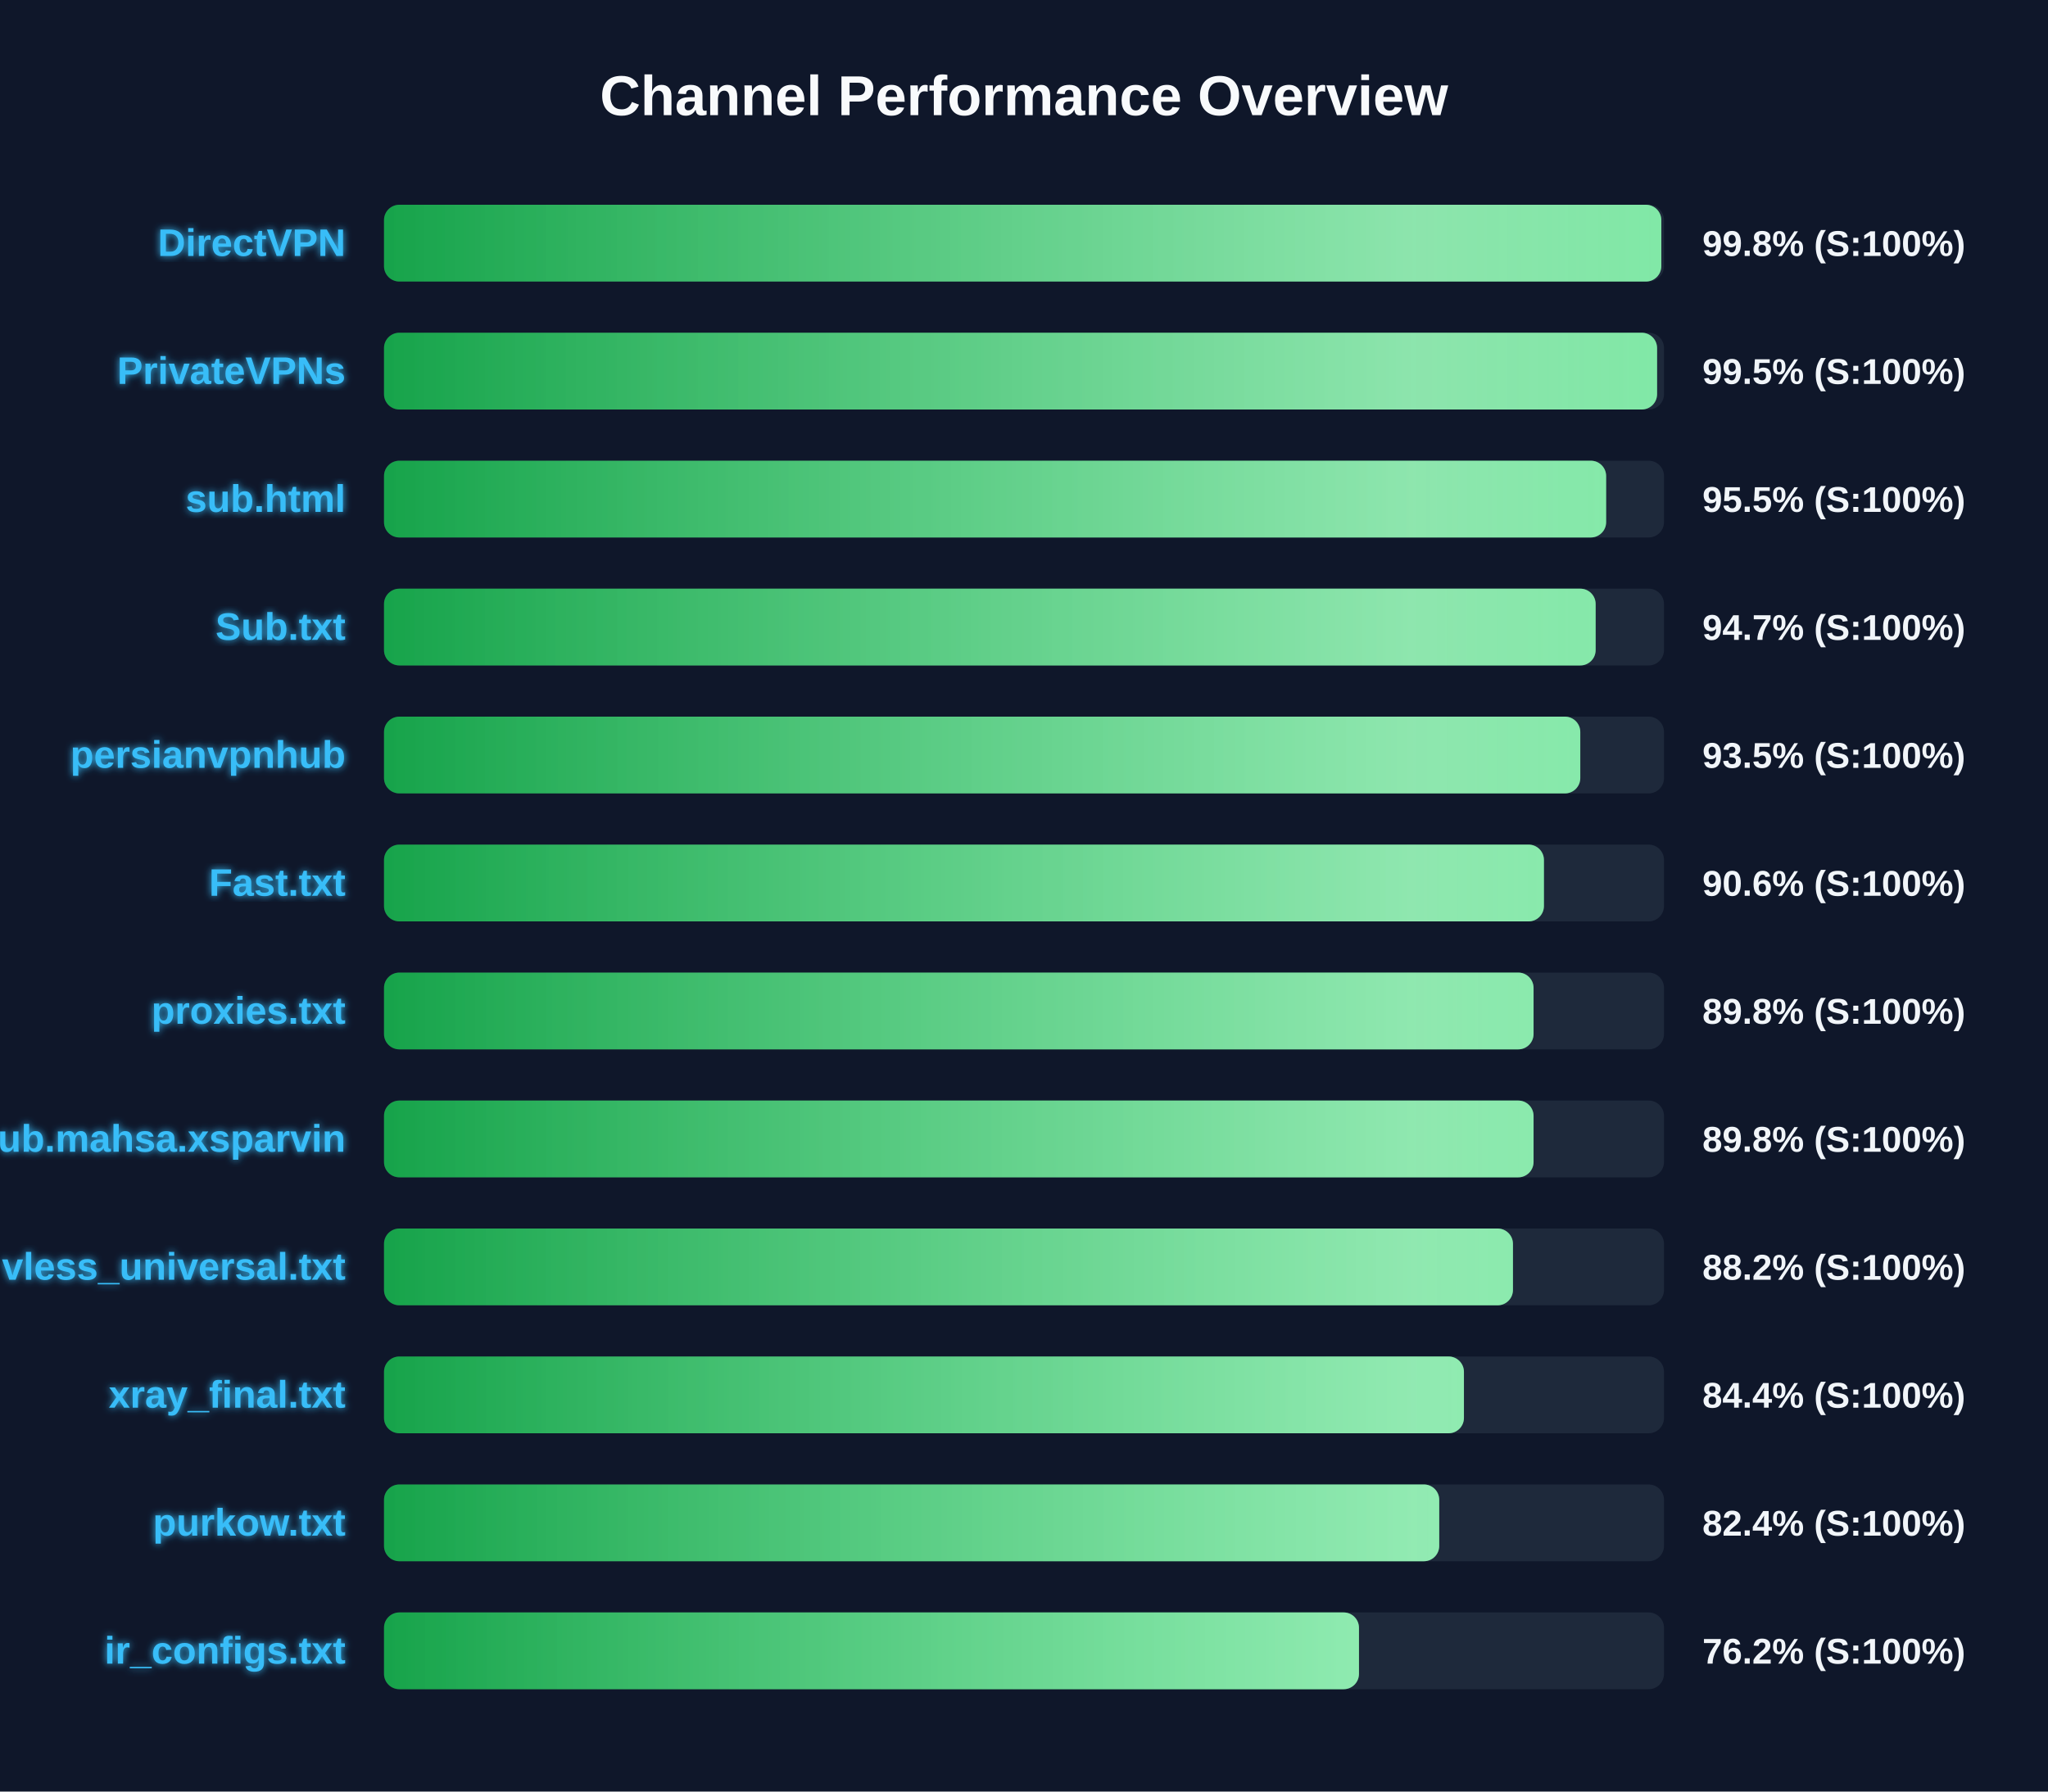
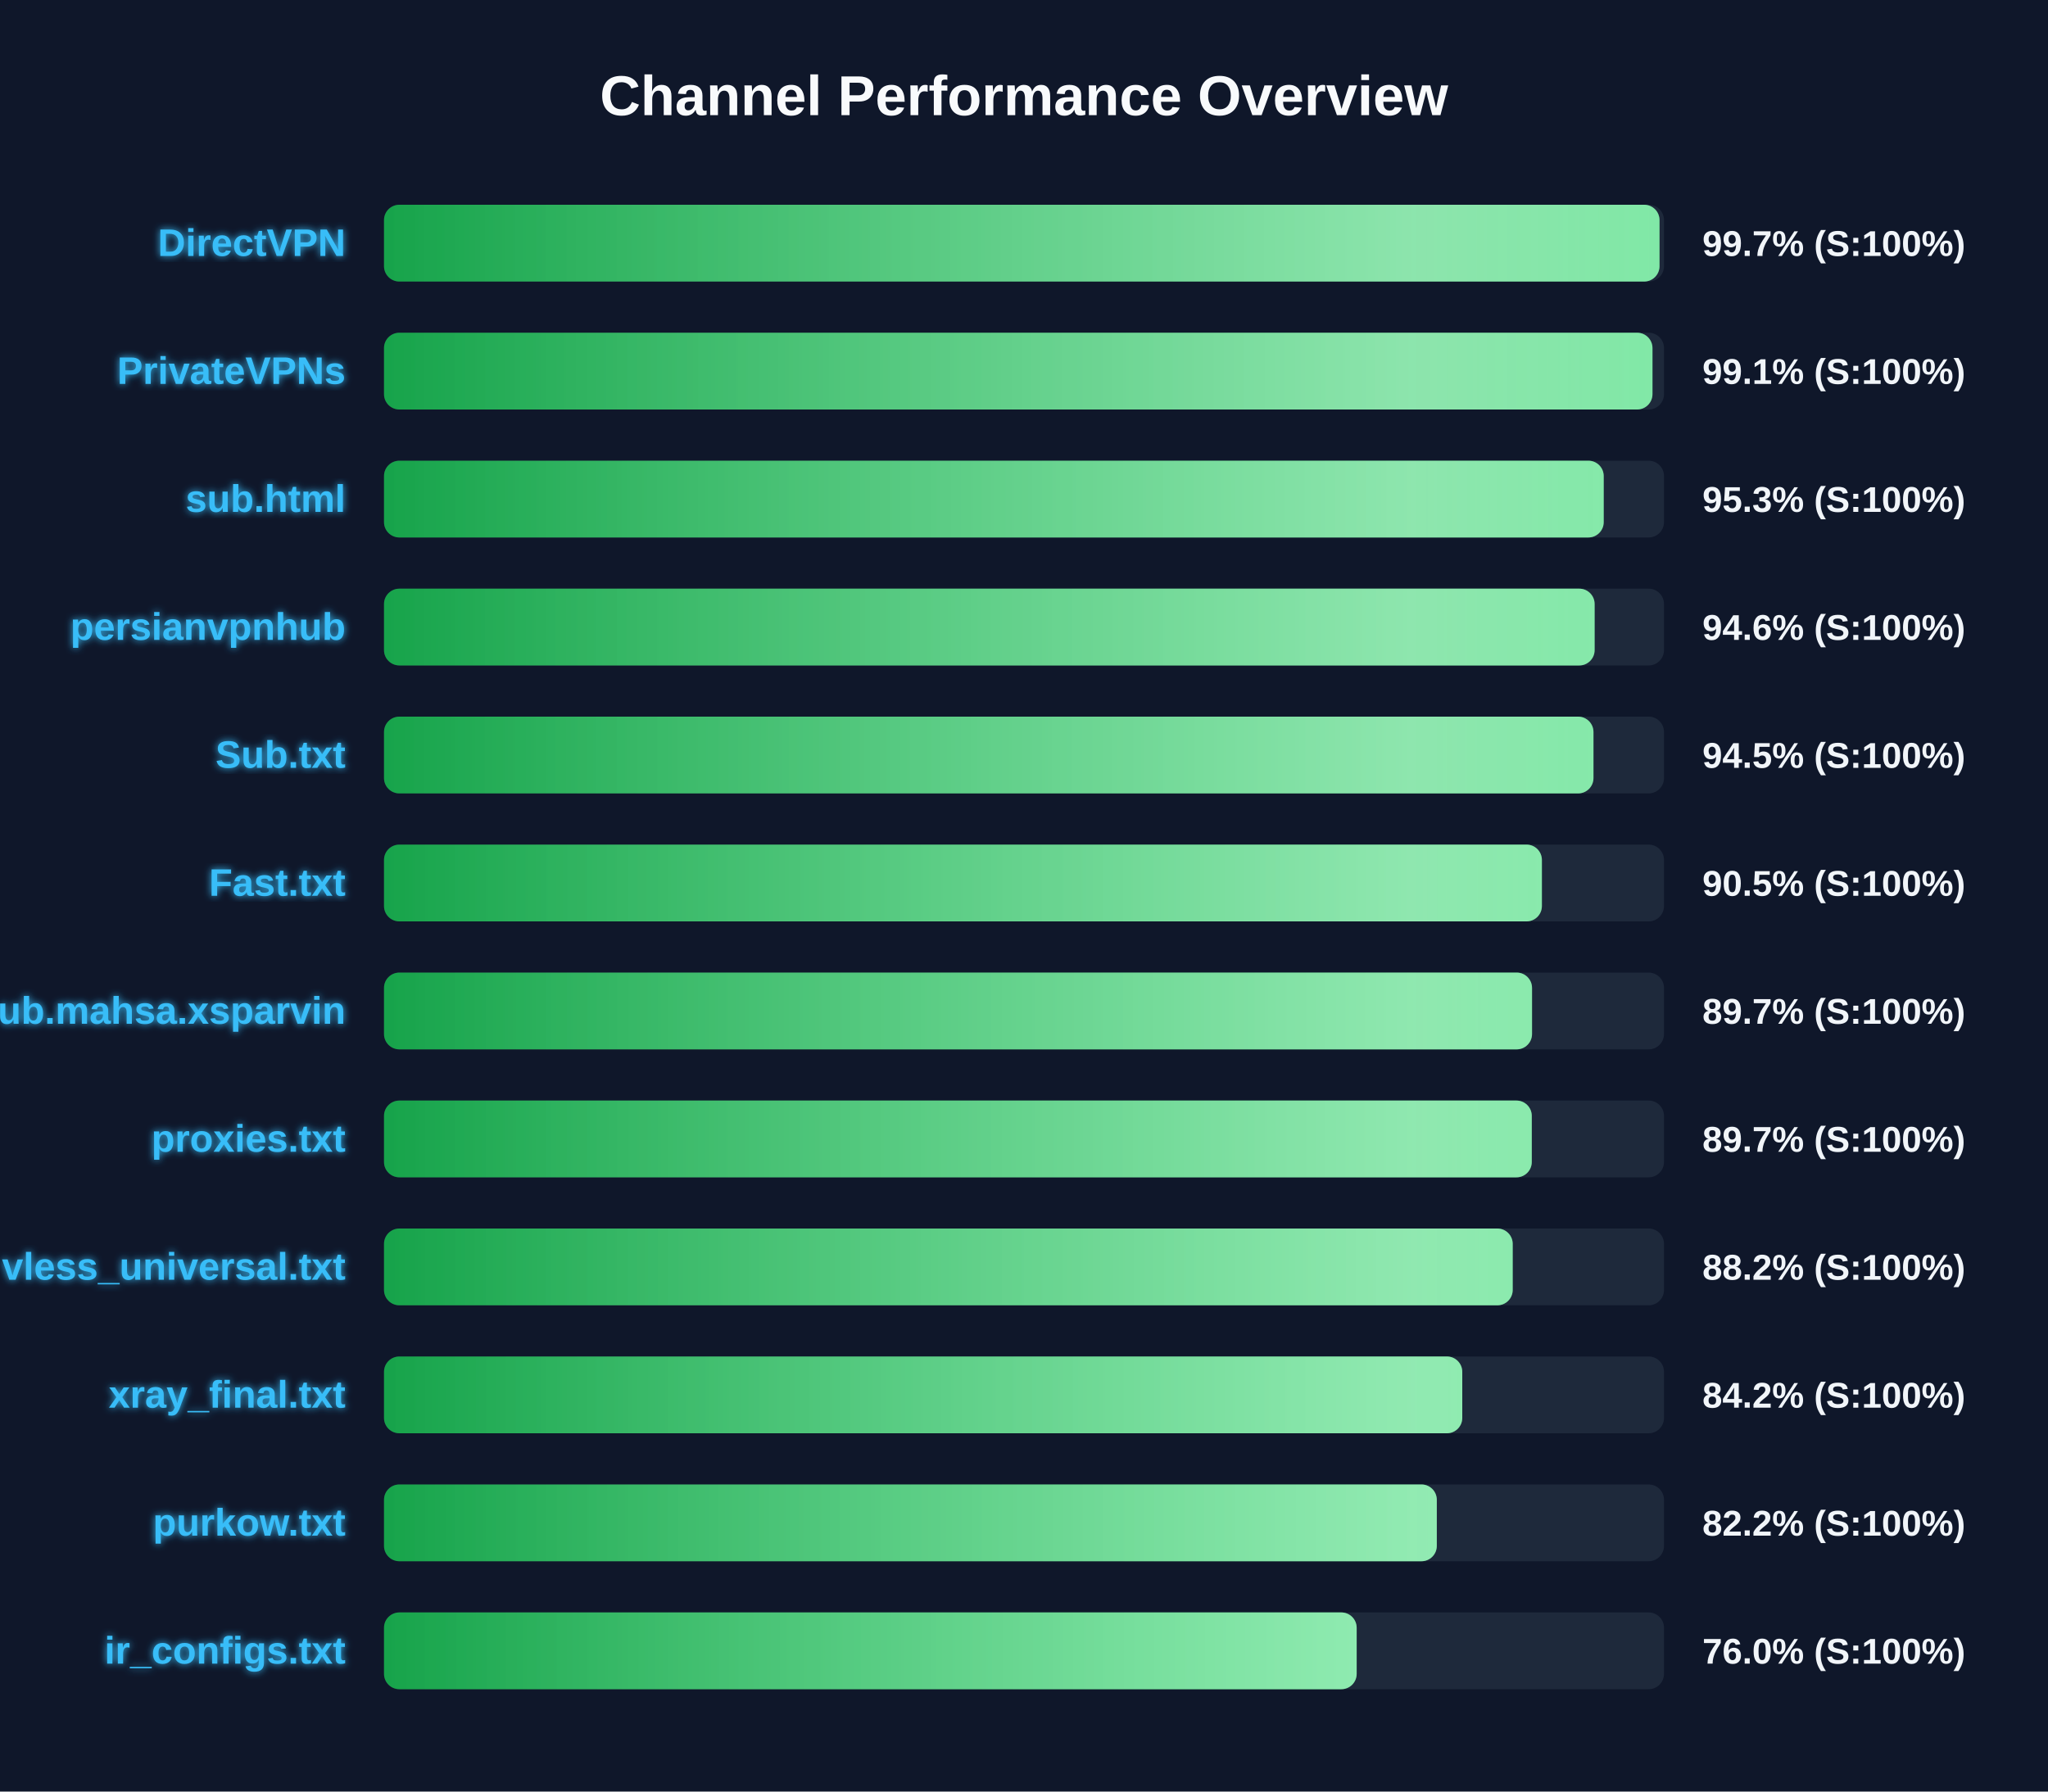
<svg xmlns="http://www.w3.org/2000/svg" width="800" height="700" version="1.1">
  <defs>
    <linearGradient id="grad-green" x1="0%" y1="0%" x2="100%" y2="0%">
      <stop offset="0%" stop-color="#16a34a" />
      <stop offset="100%" stop-color="#4ade80" />
    </linearGradient>
    <linearGradient id="grad-yellow" x1="0%" y1="0%" x2="100%" y2="0%">
      <stop offset="0%" stop-color="#ca8a04" />
      <stop offset="100%" stop-color="#fde047" />
    </linearGradient>
    <linearGradient id="grad-red" x1="0%" y1="0%" x2="100%" y2="0%">
      <stop offset="0%" stop-color="#dc2626" />
      <stop offset="100%" stop-color="#f87171" />
    </linearGradient>
    <linearGradient id="shimmer" x1="0%" y1="0%" x2="100%" y2="0%">
      <stop offset="0%" stop-color="rgba(255,255,255,0)" />
      <stop offset="50%" stop-color="rgba(255,255,255,0.4)" />
      <stop offset="100%" stop-color="rgba(255,255,255,0)" />
    </linearGradient>
    <filter id="glow" x="-20%" y="-20%" width="140%" height="140%">
      <feGaussianBlur stdDeviation="1.5" result="blur" />
      <feComposite in="SourceGraphic" in2="blur" operator="over" />
    </filter>
  </defs>
  <style>
        .bg-rect { fill: #0f172a; }
        .title { font: bold 22px 'Segoe UI', Arial, sans-serif; fill: #f8fafc; }
        .row { font: bold 15px 'Segoe UI', Arial, sans-serif; fill: #38bdf8; filter: url(#glow); }
        .score { font: bold 14px 'Segoe UI', Arial, sans-serif; fill: #f1f5f9; }
        @keyframes shimmer-anim {
            0% { transform: translateX(-100%); }
            100% { transform: translateX(200%); }
        }
        .shimmer-rect {
            animation: shimmer-anim 2.5s infinite linear;
        }
    </style>
  <rect width="100%" height="100%" class="bg-rect" />
  <text x="400" y="45" text-anchor="middle" class="title">Channel Performance Overview</text>
  <rect x="150" y="80" width="500" height="30" fill="#1e293b" rx="6" />
  <clipPath id="clip-0">
-     <rect x="150" y="80" width="498.95" height="30" rx="6" />
+     <rect x="150" y="80" width="498.25" height="30" rx="6" />
  </clipPath>
-   <rect x="150" y="80" width="498.95" height="30" fill="url(#grad-green)" rx="6" />
+   <rect x="150" y="80" width="498.25" height="30" fill="url(#grad-green)" rx="6" />
  <g clip-path="url(#clip-0)">
    <rect x="150" y="80" width="100%" height="30" fill="url(#shimmer)" class="shimmer-rect" />
  </g>
  <text x="135" y="100" text-anchor="end" class="row">DirectVPN</text>
-   <text x="665" y="100" text-anchor="start" class="score">99.8% (S:100%)</text>
+   <text x="665" y="100" text-anchor="start" class="score">99.7% (S:100%)</text>
  <rect x="150" y="130" width="500" height="30" fill="#1e293b" rx="6" />
  <clipPath id="clip-1">
-     <rect x="150" y="130" width="497.3" height="30" rx="6" />
+     <rect x="150" y="130" width="495.5" height="30" rx="6" />
  </clipPath>
-   <rect x="150" y="130" width="497.3" height="30" fill="url(#grad-green)" rx="6" />
+   <rect x="150" y="130" width="495.5" height="30" fill="url(#grad-green)" rx="6" />
  <g clip-path="url(#clip-1)">
    <rect x="150" y="130" width="100%" height="30" fill="url(#shimmer)" class="shimmer-rect" />
  </g>
  <text x="135" y="150" text-anchor="end" class="row">PrivateVPNs</text>
-   <text x="665" y="150" text-anchor="start" class="score">99.5% (S:100%)</text>
+   <text x="665" y="150" text-anchor="start" class="score">99.1% (S:100%)</text>
  <rect x="150" y="180" width="500" height="30" fill="#1e293b" rx="6" />
  <clipPath id="clip-2">
-     <rect x="150" y="180" width="477.4" height="30" rx="6" />
+     <rect x="150" y="180" width="476.45" height="30" rx="6" />
  </clipPath>
-   <rect x="150" y="180" width="477.4" height="30" fill="url(#grad-green)" rx="6" />
+   <rect x="150" y="180" width="476.45" height="30" fill="url(#grad-green)" rx="6" />
  <g clip-path="url(#clip-2)">
    <rect x="150" y="180" width="100%" height="30" fill="url(#shimmer)" class="shimmer-rect" />
  </g>
  <text x="135" y="200" text-anchor="end" class="row">sub.html</text>
-   <text x="665" y="200" text-anchor="start" class="score">95.5% (S:100%)</text>
+   <text x="665" y="200" text-anchor="start" class="score">95.3% (S:100%)</text>
  <rect x="150" y="230" width="500" height="30" fill="#1e293b" rx="6" />
  <clipPath id="clip-3">
-     <rect x="150" y="230" width="473.3" height="30" rx="6" />
+     <rect x="150" y="230" width="472.9" height="30" rx="6" />
  </clipPath>
-   <rect x="150" y="230" width="473.3" height="30" fill="url(#grad-green)" rx="6" />
+   <rect x="150" y="230" width="472.9" height="30" fill="url(#grad-green)" rx="6" />
  <g clip-path="url(#clip-3)">
    <rect x="150" y="230" width="100%" height="30" fill="url(#shimmer)" class="shimmer-rect" />
  </g>
-   <text x="135" y="250" text-anchor="end" class="row">Sub.txt</text>
-   <text x="665" y="250" text-anchor="start" class="score">94.7% (S:100%)</text>
+   <text x="135" y="250" text-anchor="end" class="row">persianvpnhub</text>
+   <text x="665" y="250" text-anchor="start" class="score">94.6% (S:100%)</text>
  <rect x="150" y="280" width="500" height="30" fill="#1e293b" rx="6" />
  <clipPath id="clip-4">
-     <rect x="150" y="280" width="467.3" height="30" rx="6" />
+     <rect x="150" y="280" width="472.45" height="30" rx="6" />
  </clipPath>
-   <rect x="150" y="280" width="467.3" height="30" fill="url(#grad-green)" rx="6" />
+   <rect x="150" y="280" width="472.45" height="30" fill="url(#grad-green)" rx="6" />
  <g clip-path="url(#clip-4)">
    <rect x="150" y="280" width="100%" height="30" fill="url(#shimmer)" class="shimmer-rect" />
  </g>
-   <text x="135" y="300" text-anchor="end" class="row">persianvpnhub</text>
-   <text x="665" y="300" text-anchor="start" class="score">93.5% (S:100%)</text>
+   <text x="135" y="300" text-anchor="end" class="row">Sub.txt</text>
+   <text x="665" y="300" text-anchor="start" class="score">94.5% (S:100%)</text>
  <rect x="150" y="330" width="500" height="30" fill="#1e293b" rx="6" />
  <clipPath id="clip-5">
-     <rect x="150" y="330" width="453.1" height="30" rx="6" />
+     <rect x="150" y="330" width="452.3" height="30" rx="6" />
  </clipPath>
-   <rect x="150" y="330" width="453.1" height="30" fill="url(#grad-green)" rx="6" />
+   <rect x="150" y="330" width="452.3" height="30" fill="url(#grad-green)" rx="6" />
  <g clip-path="url(#clip-5)">
    <rect x="150" y="330" width="100%" height="30" fill="url(#shimmer)" class="shimmer-rect" />
  </g>
  <text x="135" y="350" text-anchor="end" class="row">Fast.txt</text>
-   <text x="665" y="350" text-anchor="start" class="score">90.6% (S:100%)</text>
+   <text x="665" y="350" text-anchor="start" class="score">90.5% (S:100%)</text>
  <rect x="150" y="380" width="500" height="30" fill="#1e293b" rx="6" />
  <clipPath id="clip-6">
-     <rect x="150" y="380" width="449.05" height="30" rx="6" />
+     <rect x="150" y="380" width="448.45" height="30" rx="6" />
  </clipPath>
-   <rect x="150" y="380" width="449.05" height="30" fill="url(#grad-green)" rx="6" />
+   <rect x="150" y="380" width="448.45" height="30" fill="url(#grad-green)" rx="6" />
  <g clip-path="url(#clip-6)">
    <rect x="150" y="380" width="100%" height="30" fill="url(#shimmer)" class="shimmer-rect" />
  </g>
-   <text x="135" y="400" text-anchor="end" class="row">proxies.txt</text>
-   <text x="665" y="400" text-anchor="start" class="score">89.8% (S:100%)</text>
+   <text x="135" y="400" text-anchor="end" class="row">Sub.mahsa.xsparvin</text>
+   <text x="665" y="400" text-anchor="start" class="score">89.7% (S:100%)</text>
  <rect x="150" y="430" width="500" height="30" fill="#1e293b" rx="6" />
  <clipPath id="clip-7">
-     <rect x="150" y="430" width="449.05" height="30" rx="6" />
+     <rect x="150" y="430" width="448.35" height="30" rx="6" />
  </clipPath>
-   <rect x="150" y="430" width="449.05" height="30" fill="url(#grad-green)" rx="6" />
+   <rect x="150" y="430" width="448.35" height="30" fill="url(#grad-green)" rx="6" />
  <g clip-path="url(#clip-7)">
    <rect x="150" y="430" width="100%" height="30" fill="url(#shimmer)" class="shimmer-rect" />
  </g>
-   <text x="135" y="450" text-anchor="end" class="row">Sub.mahsa.xsparvin</text>
-   <text x="665" y="450" text-anchor="start" class="score">89.8% (S:100%)</text>
+   <text x="135" y="450" text-anchor="end" class="row">proxies.txt</text>
+   <text x="665" y="450" text-anchor="start" class="score">89.7% (S:100%)</text>
  <rect x="150" y="480" width="500" height="30" fill="#1e293b" rx="6" />
  <clipPath id="clip-8">
-     <rect x="150" y="480" width="441.0" height="30" rx="6" />
+     <rect x="150" y="480" width="440.9" height="30" rx="6" />
  </clipPath>
-   <rect x="150" y="480" width="441.0" height="30" fill="url(#grad-green)" rx="6" />
+   <rect x="150" y="480" width="440.9" height="30" fill="url(#grad-green)" rx="6" />
  <g clip-path="url(#clip-8)">
    <rect x="150" y="480" width="100%" height="30" fill="url(#shimmer)" class="shimmer-rect" />
  </g>
  <text x="135" y="500" text-anchor="end" class="row">vless_universal.txt</text>
  <text x="665" y="500" text-anchor="start" class="score">88.2% (S:100%)</text>
  <rect x="150" y="530" width="500" height="30" fill="#1e293b" rx="6" />
  <clipPath id="clip-9">
-     <rect x="150" y="530" width="421.85" height="30" rx="6" />
+     <rect x="150" y="530" width="421.2" height="30" rx="6" />
  </clipPath>
-   <rect x="150" y="530" width="421.85" height="30" fill="url(#grad-green)" rx="6" />
+   <rect x="150" y="530" width="421.2" height="30" fill="url(#grad-green)" rx="6" />
  <g clip-path="url(#clip-9)">
    <rect x="150" y="530" width="100%" height="30" fill="url(#shimmer)" class="shimmer-rect" />
  </g>
  <text x="135" y="550" text-anchor="end" class="row">xray_final.txt</text>
-   <text x="665" y="550" text-anchor="start" class="score">84.4% (S:100%)</text>
+   <text x="665" y="550" text-anchor="start" class="score">84.2% (S:100%)</text>
  <rect x="150" y="580" width="500" height="30" fill="#1e293b" rx="6" />
  <clipPath id="clip-10">
-     <rect x="150" y="580" width="412.2" height="30" rx="6" />
+     <rect x="150" y="580" width="411.25" height="30" rx="6" />
  </clipPath>
-   <rect x="150" y="580" width="412.2" height="30" fill="url(#grad-green)" rx="6" />
+   <rect x="150" y="580" width="411.25" height="30" fill="url(#grad-green)" rx="6" />
  <g clip-path="url(#clip-10)">
    <rect x="150" y="580" width="100%" height="30" fill="url(#shimmer)" class="shimmer-rect" />
  </g>
  <text x="135" y="600" text-anchor="end" class="row">purkow.txt</text>
-   <text x="665" y="600" text-anchor="start" class="score">82.4% (S:100%)</text>
+   <text x="665" y="600" text-anchor="start" class="score">82.2% (S:100%)</text>
  <rect x="150" y="630" width="500" height="30" fill="#1e293b" rx="6" />
  <clipPath id="clip-11">
-     <rect x="150" y="630" width="380.85" height="30" rx="6" />
+     <rect x="150" y="630" width="379.95" height="30" rx="6" />
  </clipPath>
-   <rect x="150" y="630" width="380.85" height="30" fill="url(#grad-green)" rx="6" />
+   <rect x="150" y="630" width="379.95" height="30" fill="url(#grad-green)" rx="6" />
  <g clip-path="url(#clip-11)">
    <rect x="150" y="630" width="100%" height="30" fill="url(#shimmer)" class="shimmer-rect" />
  </g>
  <text x="135" y="650" text-anchor="end" class="row">ir_configs.txt</text>
-   <text x="665" y="650" text-anchor="start" class="score">76.2% (S:100%)</text>
+   <text x="665" y="650" text-anchor="start" class="score">76.0% (S:100%)</text>
</svg>
